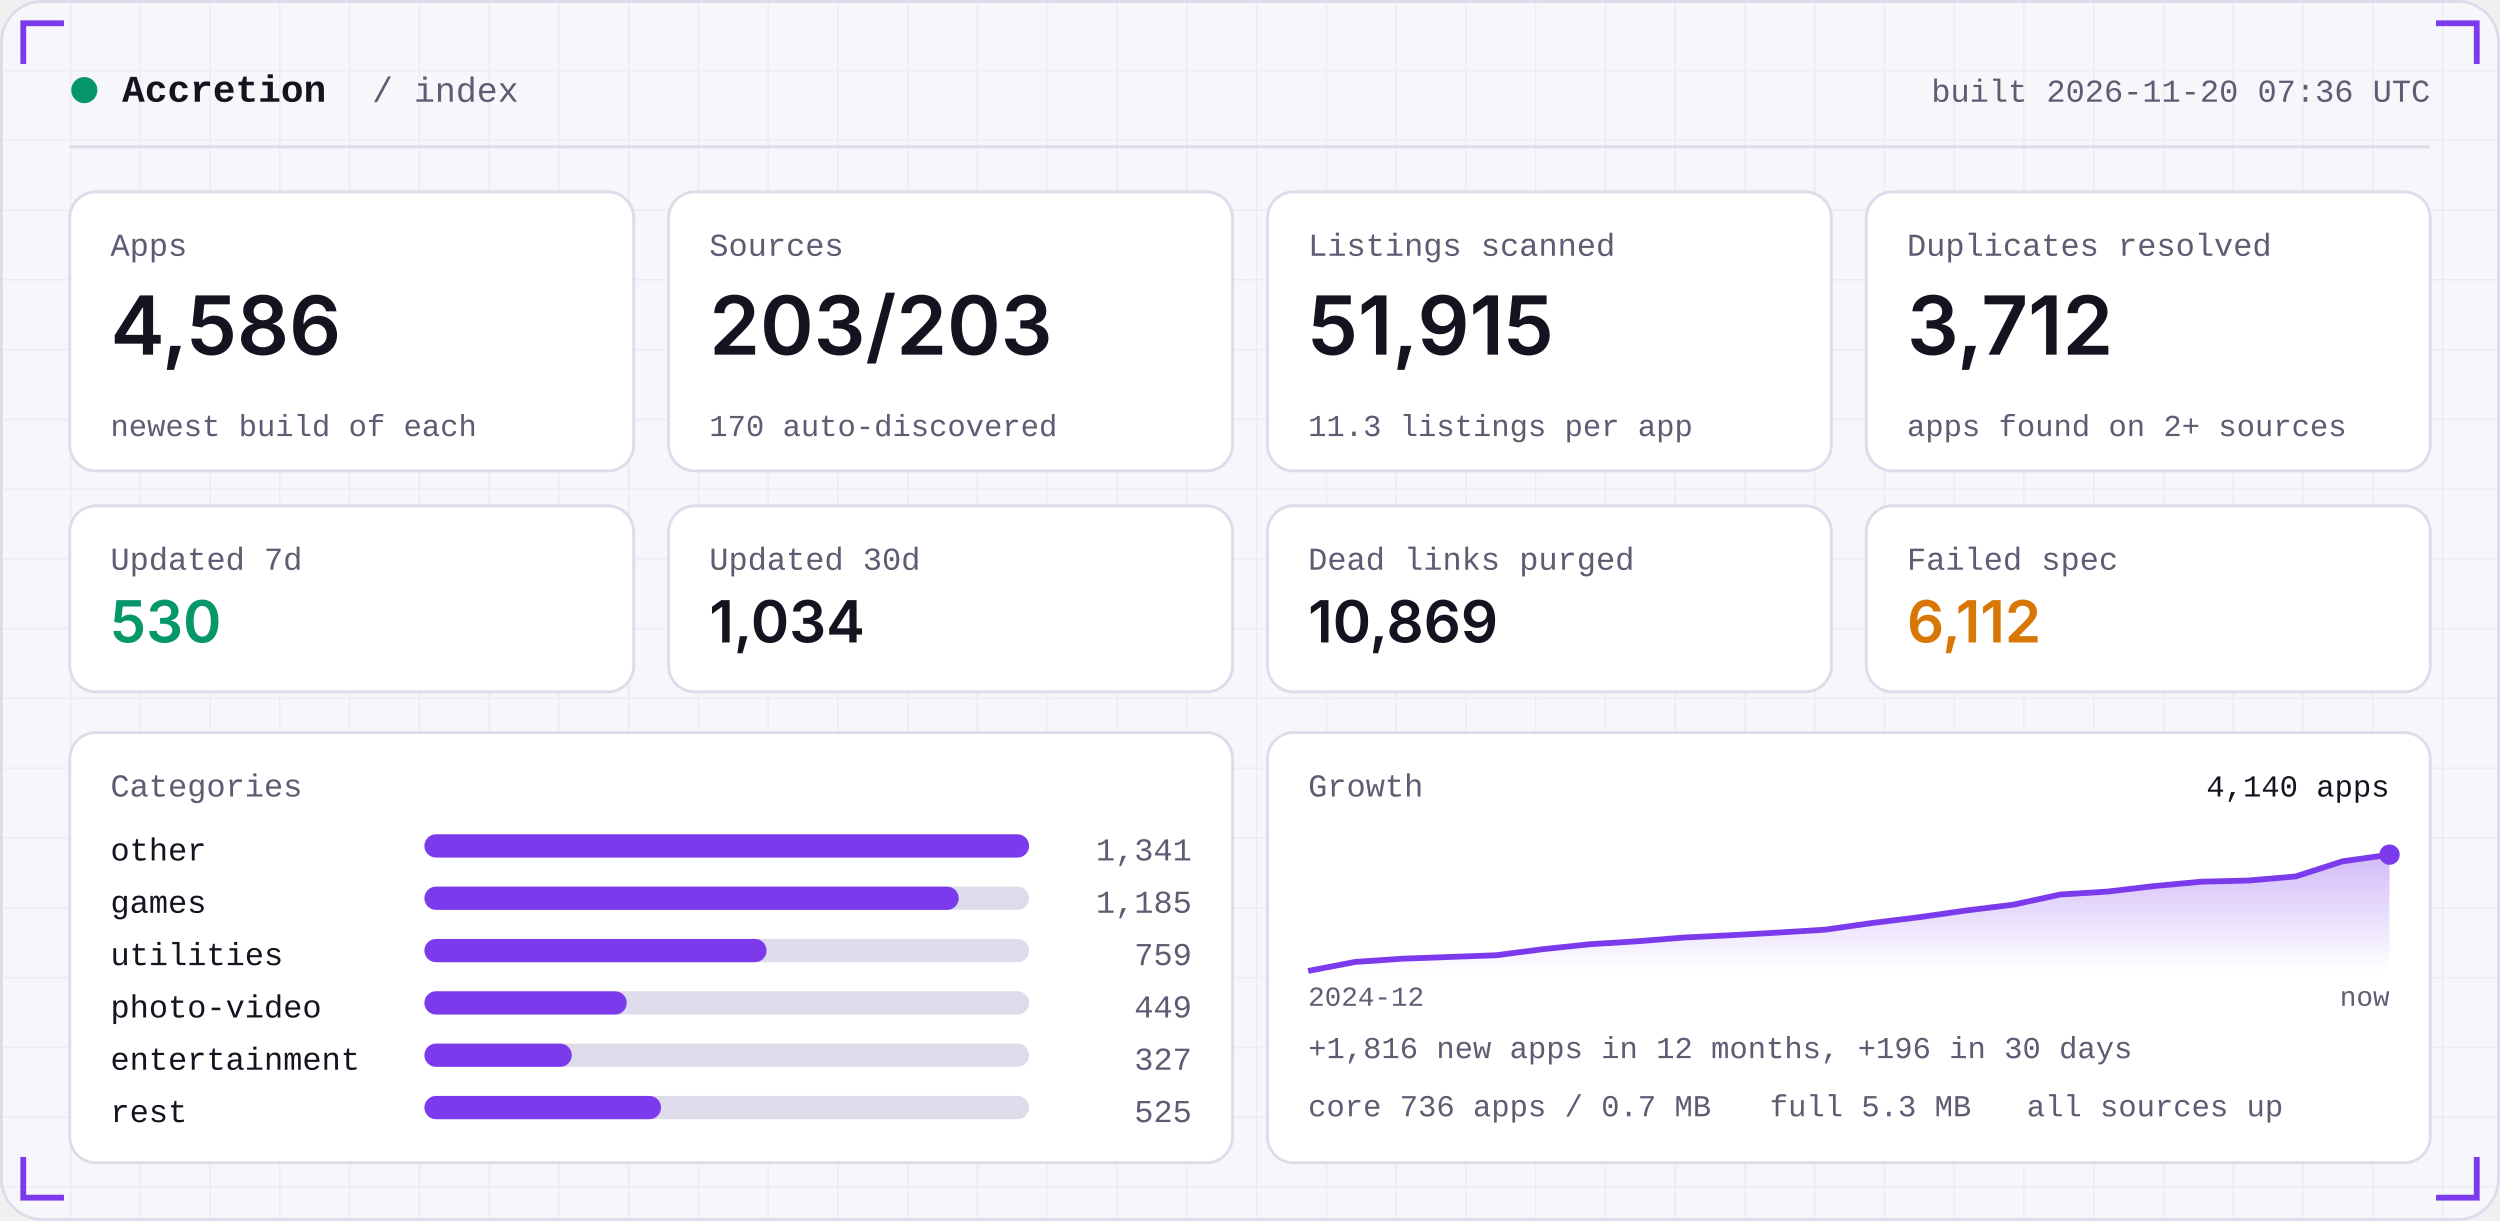
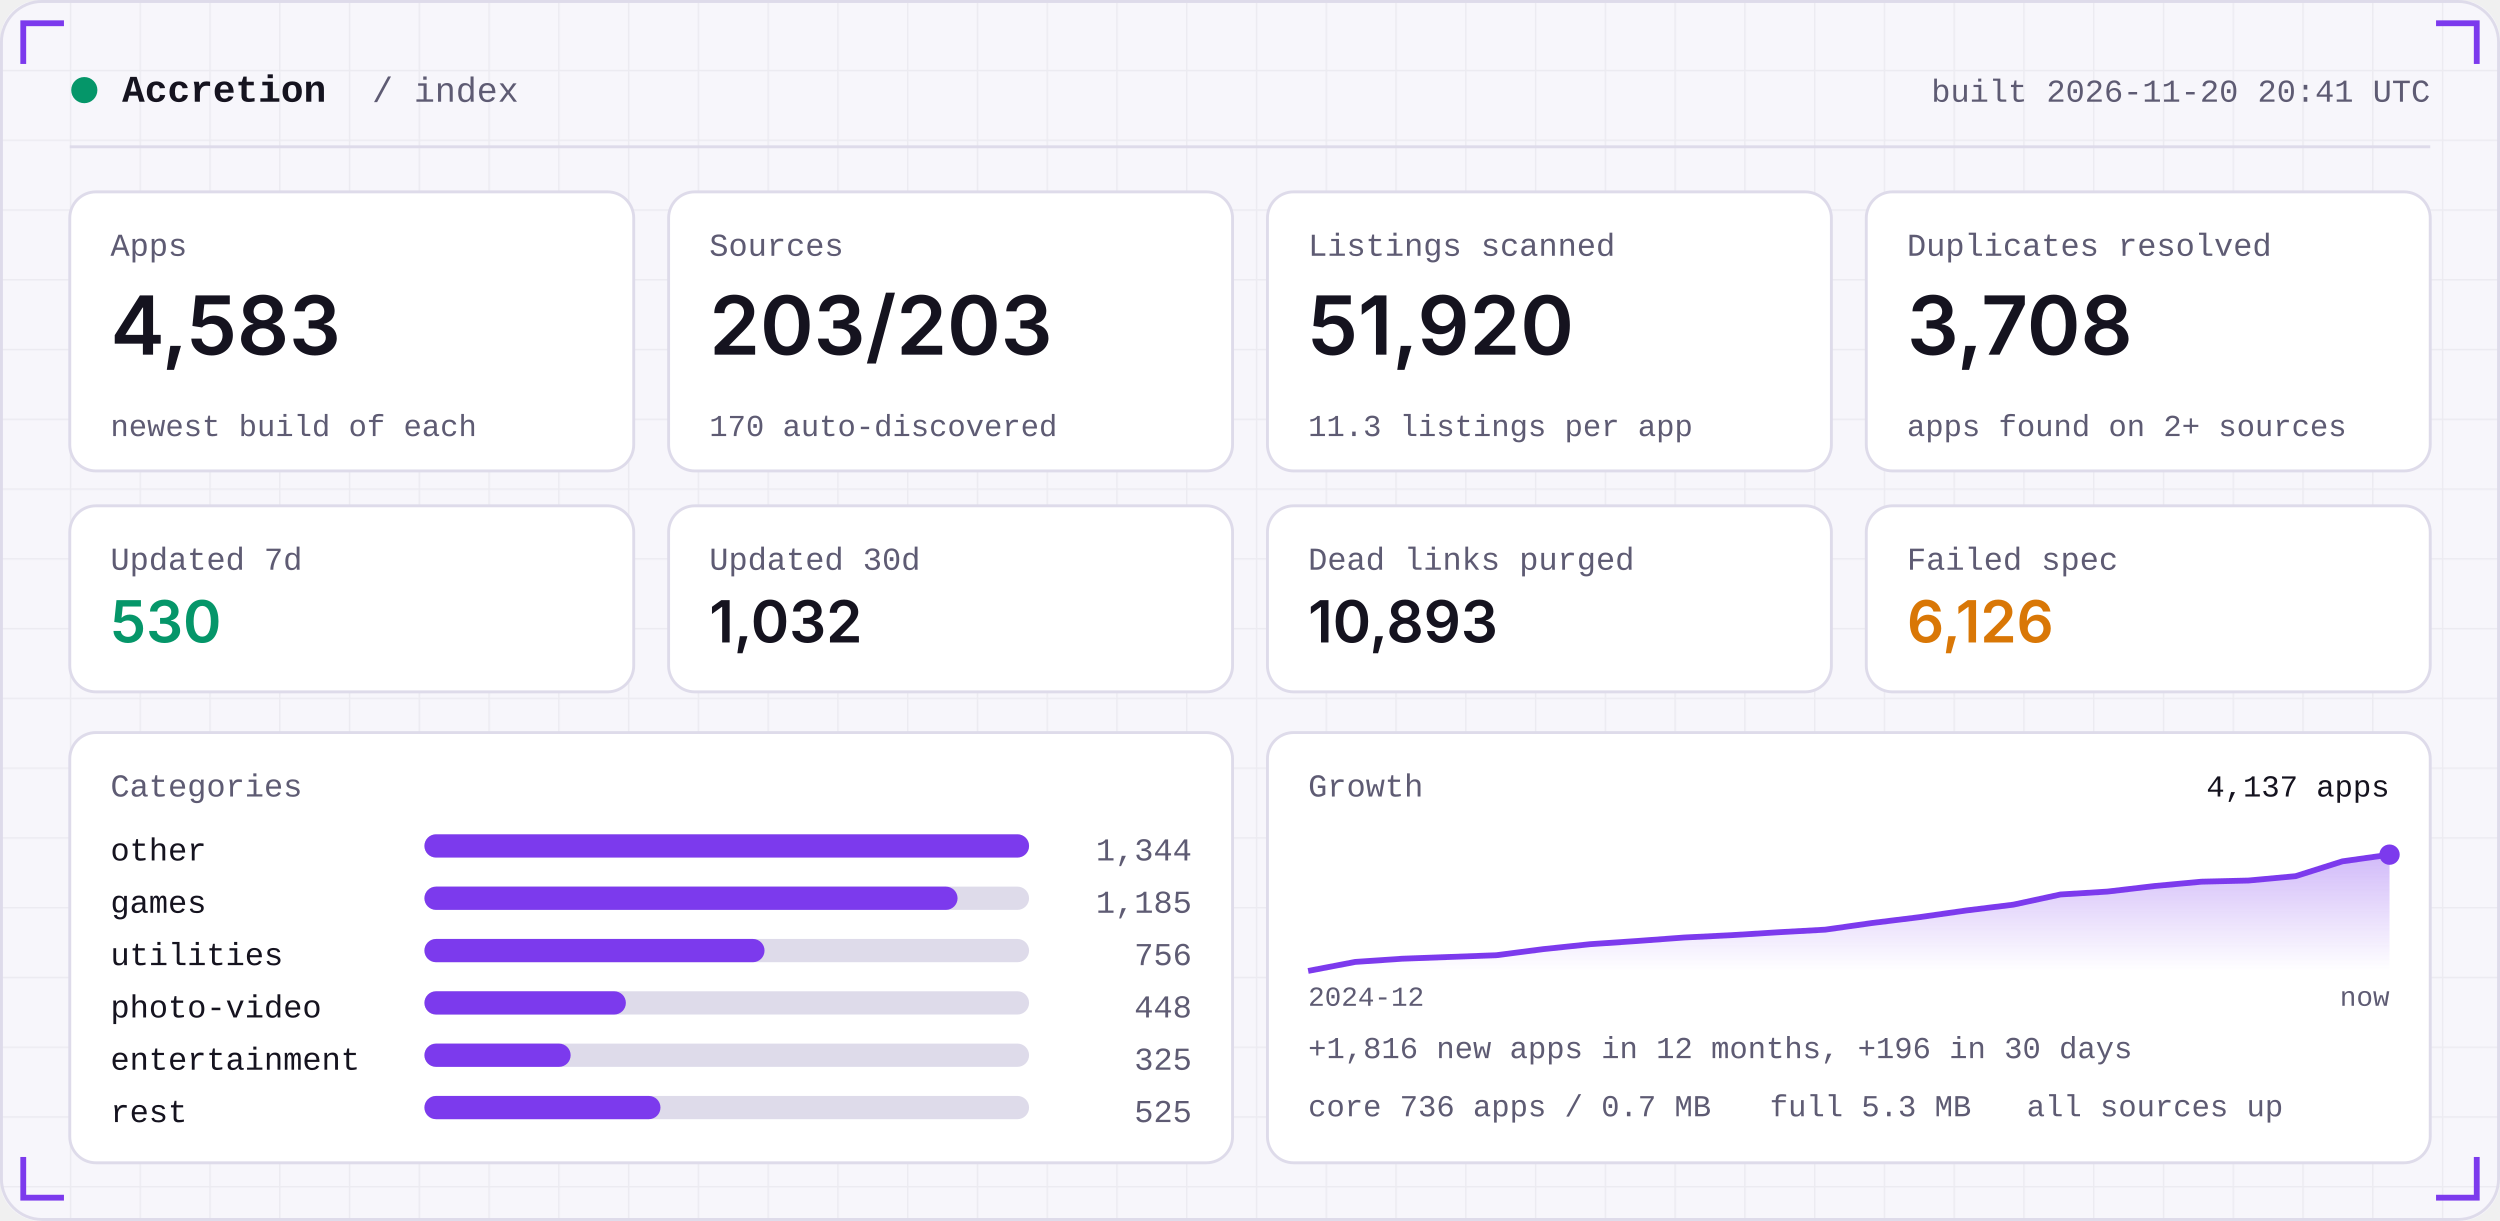
<svg xmlns="http://www.w3.org/2000/svg" width="860" height="420" viewBox="0 0 860 420" role="img">
  <defs>
    <linearGradient id="area" x1="0" x2="0" y1="0" y2="1">
      <stop offset="0" stop-color="#7C3AED" stop-opacity="0.35" />
      <stop offset="1" stop-color="#7C3AED" stop-opacity="0" />
    </linearGradient>
    <pattern id="grid" width="24" height="24" patternUnits="userSpaceOnUse">
      <path d="M24 0H0V24" fill="none" stroke="#181430" stroke-opacity="0.05" />
    </pattern>
  </defs>
  <rect width="860" height="420" rx="14" fill="#F7F6FB" />
  <rect width="860" height="420" rx="14" fill="url(#grid)" />
  <rect x="0.5" y="0.5" width="859" height="419" rx="14" fill="none" stroke="#DEDBEA" />
  <path d="M8 22 V8 H22" stroke="#7C3AED" stroke-width="2" fill="none" />
  <path d="M852 22 V8 H838" stroke="#7C3AED" stroke-width="2" fill="none" />
  <path d="M8 398 V412 H22" stroke="#7C3AED" stroke-width="2" fill="none" />
  <path d="M852 398 V412 H838" stroke="#7C3AED" stroke-width="2" fill="none" />
  <circle cx="29" cy="31" r="4.5" fill="#059669" />
  <text x="42" y="35" font-family="ui-monospace,SFMono-Regular,Menlo,Consolas,'Liberation Mono',monospace" font-size="13" font-weight="600" fill="#15131F" text-anchor="start" letter-spacing="0">Accretion</text>
  <text x="128" y="35" font-family="ui-monospace,SFMono-Regular,Menlo,Consolas,'Liberation Mono',monospace" font-size="12" font-weight="400" fill="#5E5B73" text-anchor="start" letter-spacing="0">/ index</text>
-   <text x="836" y="35" font-family="ui-monospace,SFMono-Regular,Menlo,Consolas,'Liberation Mono',monospace" font-size="11" font-weight="400" fill="#5E5B73" text-anchor="end" letter-spacing="0">built 2026-11-20 07:36 UTC</text>
+   <text x="836" y="35" font-family="ui-monospace,SFMono-Regular,Menlo,Consolas,'Liberation Mono',monospace" font-size="11" font-weight="400" fill="#5E5B73" text-anchor="end" letter-spacing="0">built 2026-11-20 20:41 UTC</text>
  <rect x="24" y="50" width="812" height="1" fill="#DEDBEA" />
  <rect x="24.0" y="66" width="194.0" height="96" rx="9" fill="#FFFFFF" stroke="#DEDBEA" />
  <text x="38.0" y="88" font-family="ui-monospace,SFMono-Regular,Menlo,Consolas,'Liberation Mono',monospace" font-size="11" font-weight="400" fill="#5E5B73" text-anchor="start" letter-spacing="0">Apps</text>
-   <text x="38.0" y="122" font-family="-apple-system,BlinkMacSystemFont,'Segoe UI',Inter,Helvetica,Arial,sans-serif" font-size="28" font-weight="600" fill="#15131F" text-anchor="start" letter-spacing="0">4,586</text>
+   <text x="38.0" y="122" font-family="-apple-system,BlinkMacSystemFont,'Segoe UI',Inter,Helvetica,Arial,sans-serif" font-size="28" font-weight="600" fill="#15131F" text-anchor="start" letter-spacing="0">4,583</text>
  <text x="38.0" y="150" font-family="ui-monospace,SFMono-Regular,Menlo,Consolas,'Liberation Mono',monospace" font-size="10.5" font-weight="400" fill="#5E5B73" text-anchor="start" letter-spacing="0">newest build of each</text>
  <rect x="230.0" y="66" width="194.0" height="96" rx="9" fill="#FFFFFF" stroke="#DEDBEA" />
  <text x="244.0" y="88" font-family="ui-monospace,SFMono-Regular,Menlo,Consolas,'Liberation Mono',monospace" font-size="11" font-weight="400" fill="#5E5B73" text-anchor="start" letter-spacing="0">Sources</text>
  <text x="244.0" y="122" font-family="-apple-system,BlinkMacSystemFont,'Segoe UI',Inter,Helvetica,Arial,sans-serif" font-size="28" font-weight="600" fill="#15131F" text-anchor="start" letter-spacing="0">203/203</text>
  <text x="244.0" y="150" font-family="ui-monospace,SFMono-Regular,Menlo,Consolas,'Liberation Mono',monospace" font-size="10.5" font-weight="400" fill="#5E5B73" text-anchor="start" letter-spacing="0">170 auto-discovered</text>
  <rect x="436.0" y="66" width="194.0" height="96" rx="9" fill="#FFFFFF" stroke="#DEDBEA" />
  <text x="450.0" y="88" font-family="ui-monospace,SFMono-Regular,Menlo,Consolas,'Liberation Mono',monospace" font-size="11" font-weight="400" fill="#5E5B73" text-anchor="start" letter-spacing="0">Listings scanned</text>
-   <text x="450.0" y="122" font-family="-apple-system,BlinkMacSystemFont,'Segoe UI',Inter,Helvetica,Arial,sans-serif" font-size="28" font-weight="600" fill="#15131F" text-anchor="start" letter-spacing="0">51,915</text>
+   <text x="450.0" y="122" font-family="-apple-system,BlinkMacSystemFont,'Segoe UI',Inter,Helvetica,Arial,sans-serif" font-size="28" font-weight="600" fill="#15131F" text-anchor="start" letter-spacing="0">51,920</text>
  <text x="450.0" y="150" font-family="ui-monospace,SFMono-Regular,Menlo,Consolas,'Liberation Mono',monospace" font-size="10.5" font-weight="400" fill="#5E5B73" text-anchor="start" letter-spacing="0">11.3 listings per app</text>
  <rect x="642.0" y="66" width="194.0" height="96" rx="9" fill="#FFFFFF" stroke="#DEDBEA" />
  <text x="656.0" y="88" font-family="ui-monospace,SFMono-Regular,Menlo,Consolas,'Liberation Mono',monospace" font-size="11" font-weight="400" fill="#5E5B73" text-anchor="start" letter-spacing="0">Duplicates resolved</text>
-   <text x="656.0" y="122" font-family="-apple-system,BlinkMacSystemFont,'Segoe UI',Inter,Helvetica,Arial,sans-serif" font-size="28" font-weight="600" fill="#15131F" text-anchor="start" letter-spacing="0">3,712</text>
+   <text x="656.0" y="122" font-family="-apple-system,BlinkMacSystemFont,'Segoe UI',Inter,Helvetica,Arial,sans-serif" font-size="28" font-weight="600" fill="#15131F" text-anchor="start" letter-spacing="0">3,708</text>
  <text x="656.0" y="150" font-family="ui-monospace,SFMono-Regular,Menlo,Consolas,'Liberation Mono',monospace" font-size="10.5" font-weight="400" fill="#5E5B73" text-anchor="start" letter-spacing="0">apps found on 2+ sources</text>
  <rect x="24.0" y="174" width="194.0" height="64" rx="9" fill="#FFFFFF" stroke="#DEDBEA" />
  <text x="38.0" y="196" font-family="ui-monospace,SFMono-Regular,Menlo,Consolas,'Liberation Mono',monospace" font-size="11" font-weight="400" fill="#5E5B73" text-anchor="start" letter-spacing="0">Updated 7d</text>
  <text x="38.0" y="221" font-family="-apple-system,BlinkMacSystemFont,'Segoe UI',Inter,Helvetica,Arial,sans-serif" font-size="20" font-weight="600" fill="#059669" text-anchor="start" letter-spacing="0">530</text>
  <rect x="230.0" y="174" width="194.0" height="64" rx="9" fill="#FFFFFF" stroke="#DEDBEA" />
  <text x="244.0" y="196" font-family="ui-monospace,SFMono-Regular,Menlo,Consolas,'Liberation Mono',monospace" font-size="11" font-weight="400" fill="#5E5B73" text-anchor="start" letter-spacing="0">Updated 30d</text>
-   <text x="244.0" y="221" font-family="-apple-system,BlinkMacSystemFont,'Segoe UI',Inter,Helvetica,Arial,sans-serif" font-size="20" font-weight="600" fill="#15131F" text-anchor="start" letter-spacing="0">1,034</text>
+   <text x="244.0" y="221" font-family="-apple-system,BlinkMacSystemFont,'Segoe UI',Inter,Helvetica,Arial,sans-serif" font-size="20" font-weight="600" fill="#15131F" text-anchor="start" letter-spacing="0">1,032</text>
  <rect x="436.0" y="174" width="194.0" height="64" rx="9" fill="#FFFFFF" stroke="#DEDBEA" />
  <text x="450.0" y="196" font-family="ui-monospace,SFMono-Regular,Menlo,Consolas,'Liberation Mono',monospace" font-size="11" font-weight="400" fill="#5E5B73" text-anchor="start" letter-spacing="0">Dead links purged</text>
-   <text x="450.0" y="221" font-family="-apple-system,BlinkMacSystemFont,'Segoe UI',Inter,Helvetica,Arial,sans-serif" font-size="20" font-weight="600" fill="#15131F" text-anchor="start" letter-spacing="0">10,869</text>
+   <text x="450.0" y="221" font-family="-apple-system,BlinkMacSystemFont,'Segoe UI',Inter,Helvetica,Arial,sans-serif" font-size="20" font-weight="600" fill="#15131F" text-anchor="start" letter-spacing="0">10,893</text>
  <rect x="642.0" y="174" width="194.0" height="64" rx="9" fill="#FFFFFF" stroke="#DEDBEA" />
  <text x="656.0" y="196" font-family="ui-monospace,SFMono-Regular,Menlo,Consolas,'Liberation Mono',monospace" font-size="11" font-weight="400" fill="#5E5B73" text-anchor="start" letter-spacing="0">Failed spec</text>
-   <text x="656.0" y="221" font-family="-apple-system,BlinkMacSystemFont,'Segoe UI',Inter,Helvetica,Arial,sans-serif" font-size="20" font-weight="600" fill="#D97706" text-anchor="start" letter-spacing="0">6,112</text>
+   <text x="656.0" y="221" font-family="-apple-system,BlinkMacSystemFont,'Segoe UI',Inter,Helvetica,Arial,sans-serif" font-size="20" font-weight="600" fill="#D97706" text-anchor="start" letter-spacing="0">6,126</text>
  <rect x="24" y="252" width="400.0" height="148" rx="9" fill="#FFFFFF" stroke="#DEDBEA" />
  <rect x="436.0" y="252" width="400.0" height="148" rx="9" fill="#FFFFFF" stroke="#DEDBEA" />
  <text x="38" y="274" font-family="ui-monospace,SFMono-Regular,Menlo,Consolas,'Liberation Mono',monospace" font-size="11" font-weight="400" fill="#5E5B73" text-anchor="start" letter-spacing="0">Categories</text>
  <text x="38" y="296" font-family="ui-monospace,SFMono-Regular,Menlo,Consolas,'Liberation Mono',monospace" font-size="11" font-weight="400" fill="#15131F" text-anchor="start" letter-spacing="0">other</text>
  <rect x="146" y="287" width="208.0" height="8" rx="4" fill="#DEDBEA" />
  <rect x="146" y="287" width="208.0" height="8" rx="4" fill="#7C3AED" />
-   <text x="410.0" y="296" font-family="ui-monospace,SFMono-Regular,Menlo,Consolas,'Liberation Mono',monospace" font-size="11" font-weight="400" fill="#5E5B73" text-anchor="end" letter-spacing="0">1,341</text>
+   <text x="410.0" y="296" font-family="ui-monospace,SFMono-Regular,Menlo,Consolas,'Liberation Mono',monospace" font-size="11" font-weight="400" fill="#5E5B73" text-anchor="end" letter-spacing="0">1,344</text>
  <text x="38" y="314" font-family="ui-monospace,SFMono-Regular,Menlo,Consolas,'Liberation Mono',monospace" font-size="11" font-weight="400" fill="#15131F" text-anchor="start" letter-spacing="0">games</text>
  <rect x="146" y="305" width="208.0" height="8" rx="4" fill="#DEDBEA" />
-   <rect x="146" y="305" width="183.8" height="8" rx="4" fill="#7C3AED" />
+   <rect x="146" y="305" width="183.4" height="8" rx="4" fill="#7C3AED" />
  <text x="410.0" y="314" font-family="ui-monospace,SFMono-Regular,Menlo,Consolas,'Liberation Mono',monospace" font-size="11" font-weight="400" fill="#5E5B73" text-anchor="end" letter-spacing="0">1,185</text>
  <text x="38" y="332" font-family="ui-monospace,SFMono-Regular,Menlo,Consolas,'Liberation Mono',monospace" font-size="11" font-weight="400" fill="#15131F" text-anchor="start" letter-spacing="0">utilities</text>
  <rect x="146" y="323" width="208.0" height="8" rx="4" fill="#DEDBEA" />
-   <rect x="146" y="323" width="117.7" height="8" rx="4" fill="#7C3AED" />
-   <text x="410.0" y="332" font-family="ui-monospace,SFMono-Regular,Menlo,Consolas,'Liberation Mono',monospace" font-size="11" font-weight="400" fill="#5E5B73" text-anchor="end" letter-spacing="0">759</text>
+   <rect x="146" y="323" width="117.0" height="8" rx="4" fill="#7C3AED" />
+   <text x="410.0" y="332" font-family="ui-monospace,SFMono-Regular,Menlo,Consolas,'Liberation Mono',monospace" font-size="11" font-weight="400" fill="#5E5B73" text-anchor="end" letter-spacing="0">756</text>
  <text x="38" y="350" font-family="ui-monospace,SFMono-Regular,Menlo,Consolas,'Liberation Mono',monospace" font-size="11" font-weight="400" fill="#15131F" text-anchor="start" letter-spacing="0">photo-video</text>
  <rect x="146" y="341" width="208.0" height="8" rx="4" fill="#DEDBEA" />
-   <rect x="146" y="341" width="69.6" height="8" rx="4" fill="#7C3AED" />
-   <text x="410.0" y="350" font-family="ui-monospace,SFMono-Regular,Menlo,Consolas,'Liberation Mono',monospace" font-size="11" font-weight="400" fill="#5E5B73" text-anchor="end" letter-spacing="0">449</text>
+   <rect x="146" y="341" width="69.3" height="8" rx="4" fill="#7C3AED" />
+   <text x="410.0" y="350" font-family="ui-monospace,SFMono-Regular,Menlo,Consolas,'Liberation Mono',monospace" font-size="11" font-weight="400" fill="#5E5B73" text-anchor="end" letter-spacing="0">448</text>
  <text x="38" y="368" font-family="ui-monospace,SFMono-Regular,Menlo,Consolas,'Liberation Mono',monospace" font-size="11" font-weight="400" fill="#15131F" text-anchor="start" letter-spacing="0">entertainment</text>
  <rect x="146" y="359" width="208.0" height="8" rx="4" fill="#DEDBEA" />
-   <rect x="146" y="359" width="50.7" height="8" rx="4" fill="#7C3AED" />
-   <text x="410.0" y="368" font-family="ui-monospace,SFMono-Regular,Menlo,Consolas,'Liberation Mono',monospace" font-size="11" font-weight="400" fill="#5E5B73" text-anchor="end" letter-spacing="0">327</text>
+   <rect x="146" y="359" width="50.3" height="8" rx="4" fill="#7C3AED" />
+   <text x="410.0" y="368" font-family="ui-monospace,SFMono-Regular,Menlo,Consolas,'Liberation Mono',monospace" font-size="11" font-weight="400" fill="#5E5B73" text-anchor="end" letter-spacing="0">325</text>
  <text x="38" y="386" font-family="ui-monospace,SFMono-Regular,Menlo,Consolas,'Liberation Mono',monospace" font-size="11" font-weight="400" fill="#15131F" text-anchor="start" letter-spacing="0">rest</text>
  <rect x="146" y="377" width="208.0" height="8" rx="4" fill="#DEDBEA" />
-   <rect x="146" y="377" width="81.4" height="8" rx="4" fill="#7C3AED" />
+   <rect x="146" y="377" width="81.2" height="8" rx="4" fill="#7C3AED" />
  <text x="410.0" y="386" font-family="ui-monospace,SFMono-Regular,Menlo,Consolas,'Liberation Mono',monospace" font-size="11" font-weight="400" fill="#5E5B73" text-anchor="end" letter-spacing="0">525</text>
  <text x="450.0" y="274" font-family="ui-monospace,SFMono-Regular,Menlo,Consolas,'Liberation Mono',monospace" font-size="11" font-weight="400" fill="#5E5B73" text-anchor="start" letter-spacing="0">Growth</text>
-   <polygon points="450.0,334 450.0,334.0 466.2,330.9 482.3,329.8 498.5,329.2 514.7,328.6 530.9,326.5 547.0,324.8 563.2,323.8 579.4,322.5 595.6,321.7 611.7,320.8 627.9,319.8 644.1,317.5 660.3,315.5 676.4,313.2 692.6,311.2 708.8,307.7 725.0,306.7 741.1,304.8 757.3,303.3 773.5,302.9 789.7,301.5 805.8,296.3 822.0,294.0 822.0,334" fill="url(#area)" />
-   <polyline points="450.0,334.0 466.2,330.9 482.3,329.8 498.5,329.2 514.7,328.6 530.9,326.5 547.0,324.8 563.2,323.8 579.4,322.5 595.6,321.7 611.7,320.8 627.9,319.8 644.1,317.5 660.3,315.5 676.4,313.2 692.6,311.2 708.8,307.7 725.0,306.7 741.1,304.8 757.3,303.3 773.5,302.9 789.7,301.5 805.8,296.3 822.0,294.0" fill="none" stroke="#7C3AED" stroke-width="2" stroke-linejoin="round" />
+   <polygon points="450.0,334 450.0,334.0 466.2,330.9 482.3,329.8 498.5,329.2 514.7,328.6 530.9,326.5 547.0,324.8 563.2,323.7 579.4,322.5 595.6,321.7 611.7,320.7 627.9,319.8 644.1,317.5 660.3,315.5 676.4,313.2 692.6,311.2 708.8,307.7 725.0,306.7 741.1,304.8 757.3,303.3 773.5,302.9 789.7,301.4 805.8,296.3 822.0,294.0 822.0,334" fill="url(#area)" />
+   <polyline points="450.0,334.0 466.2,330.9 482.3,329.8 498.5,329.2 514.7,328.6 530.9,326.5 547.0,324.8 563.2,323.7 579.4,322.5 595.6,321.7 611.7,320.7 627.9,319.8 644.1,317.5 660.3,315.5 676.4,313.2 692.6,311.2 708.8,307.7 725.0,306.7 741.1,304.8 757.3,303.3 773.5,302.9 789.7,301.4 805.8,296.3 822.0,294.0" fill="none" stroke="#7C3AED" stroke-width="2" stroke-linejoin="round" />
  <circle cx="822.0" cy="294.0" r="3.5" fill="#7C3AED" />
-   <text x="822.0" y="274" font-family="ui-monospace,SFMono-Regular,Menlo,Consolas,'Liberation Mono',monospace" font-size="10.5" font-weight="400" fill="#15131F" text-anchor="end" letter-spacing="0">4,140 apps</text>
+   <text x="822.0" y="274" font-family="ui-monospace,SFMono-Regular,Menlo,Consolas,'Liberation Mono',monospace" font-size="10.5" font-weight="400" fill="#15131F" text-anchor="end" letter-spacing="0">4,137 apps</text>
  <text x="450.0" y="346" font-family="ui-monospace,SFMono-Regular,Menlo,Consolas,'Liberation Mono',monospace" font-size="9.5" font-weight="400" fill="#5E5B73" text-anchor="start" letter-spacing="0">2024-12</text>
  <text x="822.0" y="346" font-family="ui-monospace,SFMono-Regular,Menlo,Consolas,'Liberation Mono',monospace" font-size="9.5" font-weight="400" fill="#5E5B73" text-anchor="end" letter-spacing="0">now</text>
  <text x="450.0" y="364" font-family="ui-monospace,SFMono-Regular,Menlo,Consolas,'Liberation Mono',monospace" font-size="10.5" font-weight="400" fill="#5E5B73" text-anchor="start" letter-spacing="0">+1,816 new apps in 12 months, +196 in 30 days</text>
  <text x="450.0" y="384" font-family="ui-monospace,SFMono-Regular,Menlo,Consolas,'Liberation Mono',monospace" font-size="10.5" font-weight="400" fill="#5E5B73" text-anchor="start" letter-spacing="0">core 736 apps / 0.7 MB</text>
  <text x="608.8" y="384" font-family="ui-monospace,SFMono-Regular,Menlo,Consolas,'Liberation Mono',monospace" font-size="10.5" font-weight="400" fill="#5E5B73" text-anchor="start" letter-spacing="0">full 5.3 MB</text>
  <text x="697.2" y="384" font-family="ui-monospace,SFMono-Regular,Menlo,Consolas,'Liberation Mono',monospace" font-size="10.5" font-weight="400" fill="#5E5B73" text-anchor="start" letter-spacing="0">all sources up</text>
</svg>
